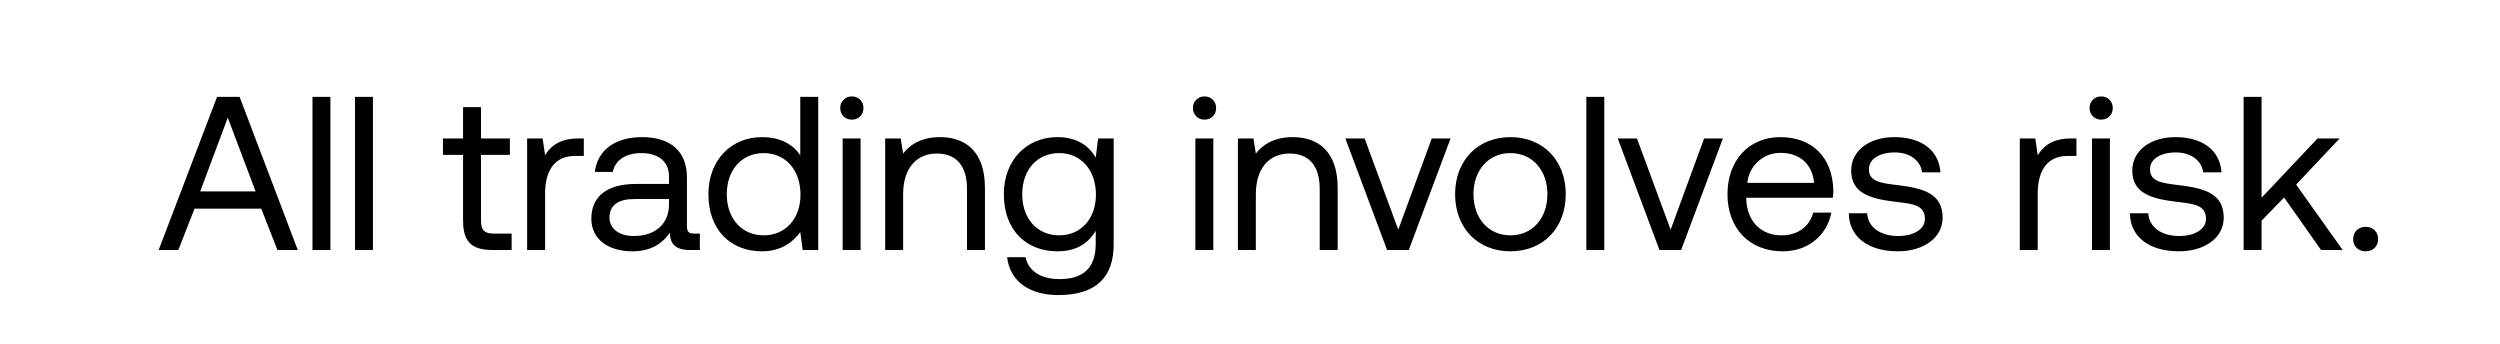
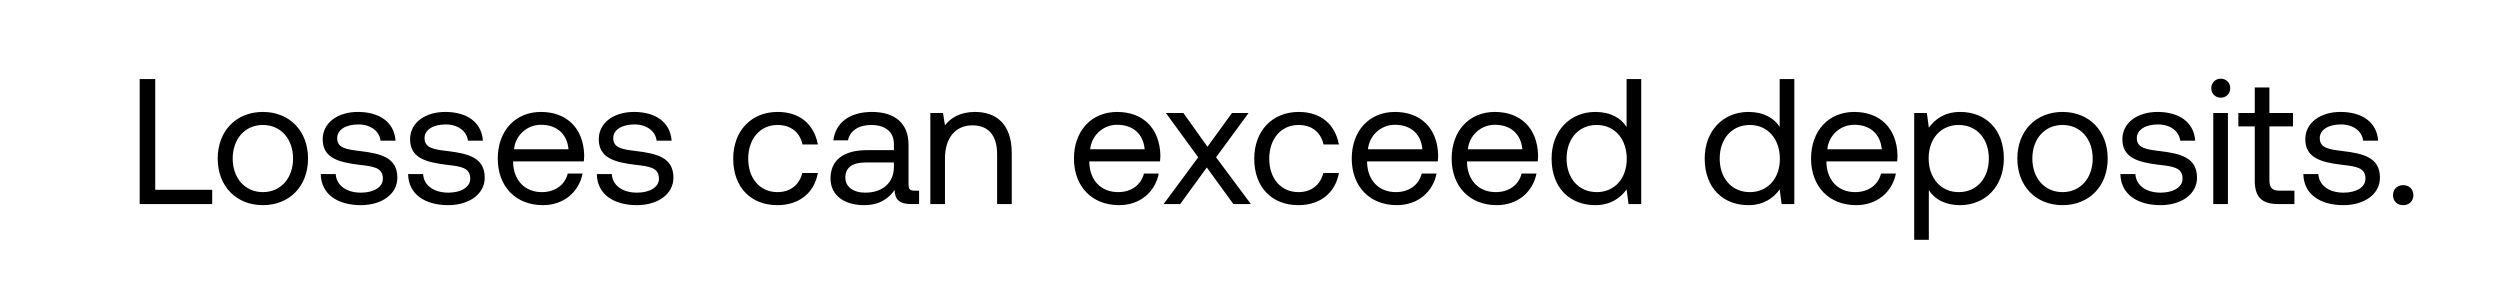
- <svg xmlns="http://www.w3.org/2000/svg" width="80" height="11" viewBox="0 0 80 11" fill="none">
-   <path d="M5.707 8l.518-1.323H8.36L8.878 8h.651L7.667 3.1h-.721L5.077 8h.63zm1.582-4.235l.889 2.359H6.407l.882-2.359zM9.999 8h.574V3.1H10V8zm1.36 0h.575V3.1h-.574V8zm3.46-.931c0 .63.244.931.93.931h.623v-.525h-.567c-.308 0-.413-.112-.413-.413V4.955h.924V4.43h-.924V3.429h-.574V4.43h-.644v.525h.644v2.114zM18.52 4.43c-.637 0-.91.266-1.078.539l-.077-.539h-.497V8h.575V6.18c0-.567.203-1.19.951-1.19h.288v-.56h-.162zm3.693 3.045c-.161 0-.231-.049-.231-.238V5.676c0-.833-.525-1.288-1.435-1.288-.861 0-1.428.413-1.512 1.113h.574c.07-.364.406-.602.91-.602.56 0 .889.28.889.742v.245h-1.05c-.938 0-1.435.399-1.435 1.113 0 .651.532 1.043 1.316 1.043.616 0 .973-.273 1.197-.595.007.35.168.553.644.553h.315v-.525h-.182zm-.805-.931c0 .595-.413 1.008-1.127 1.008-.476 0-.777-.238-.777-.588 0-.406.287-.595.798-.595h1.106v.175zm4.201-1.568c-.217-.343-.623-.588-1.225-.588-.987 0-1.715.735-1.715 1.827 0 1.162.728 1.827 1.715 1.827.602 0 .987-.287 1.225-.616l.077.574h.497V3.1h-.574v1.876zm-1.169 2.555c-.707 0-1.183-.539-1.183-1.316s.476-1.316 1.183-1.316c.7 0 1.176.546 1.176 1.33 0 .763-.476 1.302-1.176 1.302zm2.82-3.703a.36.36 0 00.37-.371.36.36 0 00-.37-.371.36.36 0 00-.372.371.36.36 0 00.371.371zM26.965 8h.574V4.43h-.574V8zm3.11-3.612c-.601 0-.965.252-1.175.525l-.077-.483h-.497V8h.574V6.215c0-.805.406-1.302 1.078-1.302.623 0 .966.392.966 1.134V8h.574V6.012c0-1.183-.637-1.624-1.442-1.624zm4.988.658c-.224-.399-.623-.658-1.225-.658-.987 0-1.715.735-1.715 1.827 0 1.162.728 1.827 1.715 1.827.602 0 .987-.252 1.225-.658v.42c0 .777-.406 1.127-1.155 1.127-.595 0-.994-.252-1.092-.7h-.588c.091.784.728 1.211 1.638 1.211 1.225 0 1.771-.588 1.771-1.617V4.43h-.497l-.077.616zm-1.169 2.485c-.707 0-1.183-.539-1.183-1.316s.476-1.316 1.183-1.316c.7 0 1.176.546 1.176 1.33 0 .763-.476 1.302-1.176 1.302zm4.651-3.703a.36.36 0 00.371-.371.36.36 0 00-.37-.371.36.36 0 00-.372.371.36.36 0 00.371.371zM38.252 8h.574V4.43h-.574V8zm3.11-3.612c-.601 0-.965.252-1.175.525l-.077-.483h-.497V8h.574V6.215c0-.805.406-1.302 1.078-1.302.623 0 .966.392.966 1.134V8h.574V6.012c0-1.183-.637-1.624-1.442-1.624zM44.388 8h.693l1.337-3.57h-.602l-1.071 2.919-1.078-2.919h-.616L44.387 8zm3.946.042c1.043 0 1.77-.742 1.77-1.827s-.727-1.827-1.77-1.827c-1.043 0-1.771.742-1.771 1.827s.728 1.827 1.77 1.827zm0-.511c-.707 0-1.183-.553-1.183-1.316s.476-1.316 1.183-1.316c.707 0 1.183.553 1.183 1.316s-.476 1.316-1.183 1.316zm2.43.469h.573V3.1h-.574V8zm2.34 0h.692l1.337-3.57h-.601l-1.072 2.919-1.078-2.919h-.615L53.103 8zm3.946.042c.826 0 1.414-.525 1.554-1.239h-.581c-.12.462-.511.728-1.015.728-.68 0-1.106-.476-1.127-1.155v-.049h2.772c.007-.084.014-.168.014-.245-.028-1.057-.686-1.694-1.694-1.694s-1.694.742-1.694 1.827c0 1.092.7 1.827 1.77 1.827zm-1.134-2.191a1.057 1.057 0 011.064-.959c.595 0 1.015.343 1.07.959h-2.134zm3.245.973c.014.784.651 1.218 1.575 1.218.791 0 1.428-.413 1.428-1.078 0-.791-.651-.945-1.463-1.043-.518-.063-.896-.112-.896-.504 0-.329.336-.539.833-.539.49 0 .826.273.868.637h.588c-.056-.742-.644-1.12-1.456-1.127-.805-.007-1.4.42-1.4 1.071 0 .742.637.903 1.435 1.001.532.063.924.098.924.546 0 .329-.357.546-.861.546-.595 0-.966-.308-.987-.728h-.588zm7.124-2.394c-.637 0-.91.266-1.078.539l-.077-.539h-.497V8h.574V6.18c0-.567.203-1.19.952-1.19h.287v-.56h-.16zm.953-.602a.36.36 0 00.37-.371.36.36 0 00-.37-.371.36.36 0 00-.371.371.36.36 0 00.37.371zM66.943 8h.574V4.43h-.574V8zm1.213-1.176c.014.784.651 1.218 1.575 1.218.791 0 1.428-.413 1.428-1.078 0-.791-.65-.945-1.463-1.043-.518-.063-.896-.112-.896-.504 0-.329.336-.539.833-.539.49 0 .826.273.868.637h.588c-.056-.742-.644-1.12-1.456-1.127-.805-.007-1.4.42-1.4 1.071 0 .742.637.903 1.435 1.001.532.063.924.098.924.546 0 .329-.357.546-.86.546-.596 0-.967-.308-.988-.728h-.588zM71.796 8h.574v-.938l.721-.742L74.274 8h.693l-1.49-2.093 1.392-1.477h-.707L72.37 6.327V3.1h-.574V8zm3.505-.35c0 .238.168.392.4.392.23 0 .399-.154.399-.392 0-.238-.168-.392-.4-.392-.23 0-.398.154-.398.392z" fill="#000" />
+ <svg xmlns="http://www.w3.org/2000/svg" width="98" height="11" viewBox="0 0 98 11" fill="none">
+   <path d="M8.318 8v-.56H6.085V3.1h-.609V8h2.842zm1.987.042c1.043 0 1.77-.742 1.77-1.827s-.727-1.827-1.77-1.827c-1.043 0-1.771.742-1.771 1.827s.728 1.827 1.77 1.827zm0-.511c-.707 0-1.183-.553-1.183-1.316s.476-1.316 1.183-1.316c.707 0 1.183.553 1.183 1.316s-.476 1.316-1.183 1.316zm2.268-.707c.014.784.651 1.218 1.575 1.218.791 0 1.428-.413 1.428-1.078 0-.791-.65-.945-1.463-1.043-.518-.063-.896-.112-.896-.504 0-.329.336-.539.833-.539.49 0 .826.273.868.637h.588c-.056-.742-.644-1.12-1.456-1.127-.805-.007-1.4.42-1.4 1.071 0 .742.637.903 1.435 1.001.532.063.924.098.924.546 0 .329-.357.546-.86.546-.596 0-.967-.308-.988-.728h-.588zm3.425 0c.014.784.65 1.218 1.575 1.218.79 0 1.428-.413 1.428-1.078 0-.791-.651-.945-1.463-1.043-.518-.063-.896-.112-.896-.504 0-.329.336-.539.833-.539.49 0 .826.273.868.637h.588c-.056-.742-.644-1.12-1.456-1.127-.805-.007-1.4.42-1.4 1.071 0 .742.637.903 1.435 1.001.532.063.924.098.924.546 0 .329-.357.546-.861.546-.595 0-.966-.308-.987-.728h-.588zm5.285 1.218c.826 0 1.414-.525 1.554-1.239h-.58c-.12.462-.512.728-1.016.728-.679 0-1.106-.476-1.127-1.155v-.049h2.772c.007-.084.014-.168.014-.245-.028-1.057-.686-1.694-1.694-1.694s-1.694.742-1.694 1.827c0 1.092.7 1.827 1.771 1.827zM20.15 5.851a1.057 1.057 0 011.064-.959c.595 0 1.015.343 1.071.959H20.15zm3.245.973c.014.784.651 1.218 1.575 1.218.791 0 1.428-.413 1.428-1.078 0-.791-.65-.945-1.463-1.043-.518-.063-.896-.112-.896-.504 0-.329.336-.539.833-.539.49 0 .826.273.868.637h.588c-.056-.742-.644-1.12-1.456-1.127-.805-.007-1.4.42-1.4 1.071 0 .742.637.903 1.435 1.001.532.063.924.098.924.546 0 .329-.357.546-.86.546-.596 0-.967-.308-.988-.728h-.588zm7.076 1.218c.868 0 1.449-.49 1.589-1.26h-.61c-.111.455-.461.749-.972.749-.686 0-1.148-.532-1.148-1.309 0-.777.462-1.323 1.148-1.323.525 0 .875.287.98.763h.602c-.147-.784-.7-1.274-1.575-1.274-1.036 0-1.743.742-1.743 1.834 0 1.113.686 1.82 1.729 1.82zm5.375-.567c-.161 0-.231-.049-.231-.238V5.676c0-.833-.525-1.288-1.435-1.288-.861 0-1.428.413-1.512 1.113h.574c.07-.364.406-.602.91-.602.56 0 .889.28.889.742v.245h-1.05c-.938 0-1.435.399-1.435 1.113 0 .651.532 1.043 1.316 1.043.616 0 .973-.273 1.197-.595.007.35.168.553.644.553h.315v-.525h-.182zm-.805-.931c0 .595-.413 1.008-1.127 1.008-.476 0-.777-.238-.777-.588 0-.406.287-.595.798-.595h1.106v.175zm3.178-2.156c-.602 0-.966.252-1.176.525l-.077-.483h-.497V8h.574V6.215c0-.805.406-1.302 1.078-1.302.623 0 .966.392.966 1.134V8h.574V6.012c0-1.183-.637-1.624-1.442-1.624zm5.651 3.654c.826 0 1.414-.525 1.554-1.239h-.581c-.119.462-.511.728-1.015.728-.679 0-1.106-.476-1.127-1.155v-.049h2.772c.007-.084.014-.168.014-.245-.028-1.057-.686-1.694-1.694-1.694s-1.694.742-1.694 1.827c0 1.092.7 1.827 1.771 1.827zm-1.134-2.191a1.057 1.057 0 011.064-.959c.595 0 1.015.343 1.071.959h-2.135zM45.613 8h.65l1.044-1.435L48.35 8h.686L47.67 6.166l1.274-1.736h-.651l-.96 1.323-.944-1.323h-.686l1.267 1.736L45.613 8zm5.282.042c.868 0 1.45-.49 1.59-1.26h-.61c-.112.455-.462.749-.973.749-.686 0-1.148-.532-1.148-1.309 0-.777.462-1.323 1.148-1.323.525 0 .875.287.98.763h.602c-.147-.784-.7-1.274-1.575-1.274-1.036 0-1.743.742-1.743 1.834 0 1.113.686 1.82 1.73 1.82zm3.864 0c.826 0 1.414-.525 1.554-1.239h-.581c-.12.462-.511.728-1.015.728-.68 0-1.106-.476-1.127-1.155v-.049h2.772c.007-.084.014-.168.014-.245-.028-1.057-.686-1.694-1.694-1.694s-1.694.742-1.694 1.827c0 1.092.7 1.827 1.77 1.827zm-1.134-2.191a1.057 1.057 0 011.064-.959c.595 0 1.015.343 1.07.959h-2.134zm5.05 2.191c.827 0 1.415-.525 1.555-1.239h-.581c-.12.462-.511.728-1.015.728-.68 0-1.106-.476-1.127-1.155v-.049h2.772c.007-.084.014-.168.014-.245-.028-1.057-.686-1.694-1.694-1.694s-1.694.742-1.694 1.827c0 1.092.7 1.827 1.77 1.827zm-1.133-2.191a1.057 1.057 0 011.064-.959c.595 0 1.015.343 1.07.959h-2.134zm6.22-.875c-.217-.343-.623-.588-1.225-.588-.987 0-1.715.735-1.715 1.827 0 1.162.728 1.827 1.715 1.827.602 0 .987-.287 1.225-.616l.077.574h.497V3.1h-.574v1.876zm-1.17 2.555c-.706 0-1.182-.539-1.182-1.316s.476-1.316 1.183-1.316c.7 0 1.176.546 1.176 1.33 0 .763-.476 1.302-1.176 1.302zm7.172-2.555c-.217-.343-.623-.588-1.225-.588-.987 0-1.715.735-1.715 1.827 0 1.162.728 1.827 1.715 1.827.602 0 .987-.287 1.225-.616L69.84 8h.497V3.1h-.574v1.876zm-1.17 2.555c-.706 0-1.182-.539-1.182-1.316s.476-1.316 1.183-1.316c.7 0 1.176.546 1.176 1.33 0 .763-.476 1.302-1.176 1.302zm4.17.511c.827 0 1.415-.525 1.555-1.239h-.582c-.118.462-.51.728-1.014.728-.68 0-1.106-.476-1.127-1.155v-.049h2.772c.007-.084.014-.168.014-.245-.029-1.057-.687-1.694-1.695-1.694-1.007 0-1.694.742-1.694 1.827 0 1.092.7 1.827 1.772 1.827zm-1.133-2.191a1.057 1.057 0 011.064-.959c.595 0 1.015.343 1.07.959H71.63zm5.204-1.463c-.601 0-.986.287-1.224.616l-.078-.574h-.496V9.4h.573V7.454c.218.343.624.588 1.225.588.988 0 1.716-.735 1.716-1.827 0-1.162-.728-1.827-1.716-1.827zm-.055 3.143c-.7 0-1.177-.546-1.177-1.33 0-.763.477-1.302 1.177-1.302.707 0 1.183.539 1.183 1.316s-.476 1.316-1.183 1.316zm4.072.511c1.042 0 1.77-.742 1.77-1.827s-.728-1.827-1.77-1.827c-1.044 0-1.772.742-1.772 1.827s.728 1.827 1.772 1.827zm0-.511c-.708 0-1.184-.553-1.184-1.316s.476-1.316 1.183-1.316c.707 0 1.183.553 1.183 1.316s-.476 1.316-1.183 1.316zm2.268-.707c.014.784.651 1.218 1.575 1.218.791 0 1.428-.413 1.428-1.078 0-.791-.651-.945-1.463-1.043-.518-.063-.896-.112-.896-.504 0-.329.336-.539.833-.539.49 0 .826.273.868.637h.588c-.056-.742-.644-1.12-1.456-1.127-.805-.007-1.4.42-1.4 1.071 0 .742.637.903 1.435 1.001.532.063.924.098.924.546 0 .329-.357.546-.861.546-.595 0-.966-.308-.987-.728h-.588zm3.934-2.996a.36.36 0 00.371-.371.36.36 0 00-.37-.371.36.36 0 00-.372.371.36.36 0 00.371.371zM86.76 8h.574V4.43h-.574V8zm1.626-.931c0 .63.246.931.931.931h.624v-.525h-.567c-.308 0-.413-.112-.413-.413V4.955h.924V4.43h-.925V3.429h-.573V4.43h-.644v.525h.644v2.114zm1.905-.245c.014.784.65 1.218 1.575 1.218.79 0 1.428-.413 1.428-1.078 0-.791-.651-.945-1.463-1.043-.518-.063-.896-.112-.896-.504 0-.329.336-.539.833-.539.49 0 .826.273.868.637h.588c-.056-.742-.644-1.12-1.456-1.127-.805-.007-1.4.42-1.4 1.071 0 .742.637.903 1.435 1.001.532.063.924.098.924.546 0 .329-.357.546-.861.546-.595 0-.966-.308-.987-.728h-.588zm3.515.826c0 .238.168.392.4.392.23 0 .398-.154.398-.392 0-.238-.168-.392-.399-.392-.23 0-.399.154-.399.392z" fill="#000" />
</svg>
